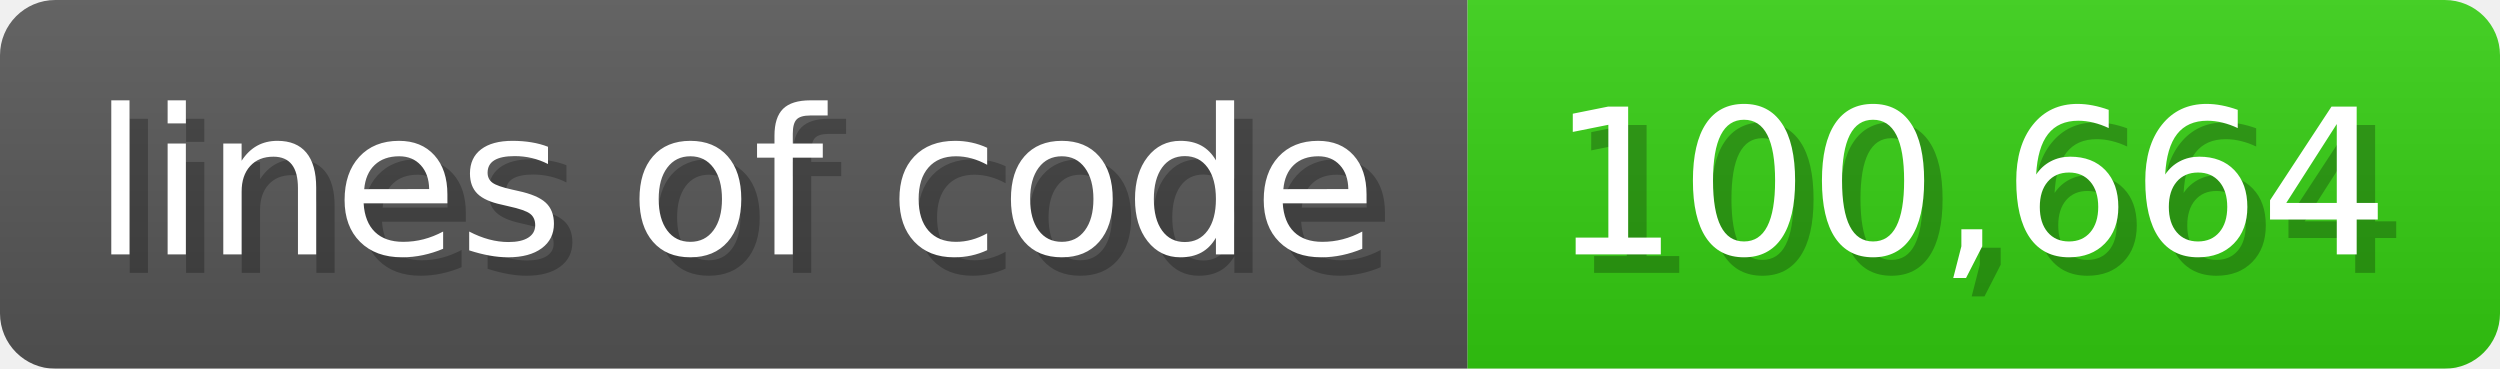
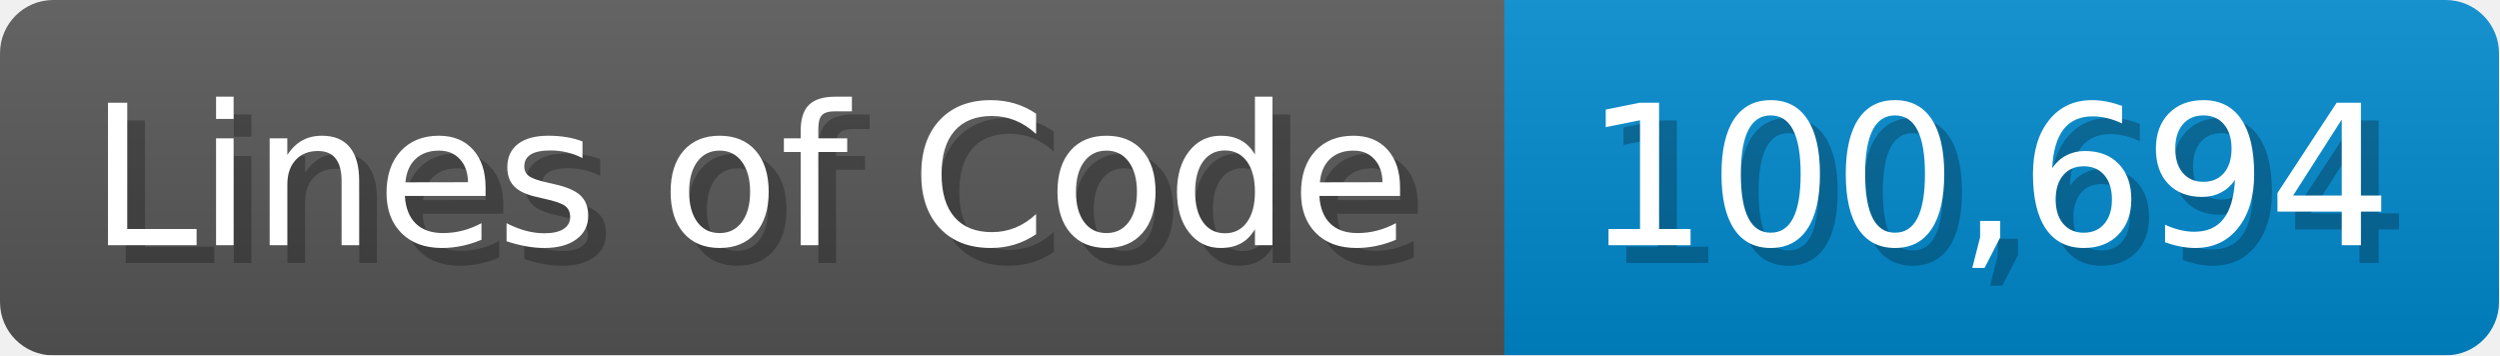
- <svg xmlns="http://www.w3.org/2000/svg" width="135.6" height="20" viewBox="0 0 1356 200">
+ <svg xmlns="http://www.w3.org/2000/svg" width="140.7" height="20" viewBox="0 0 1407 200">
  <linearGradient id="a" x2="0" y2="100%">
    <stop offset="0" stop-opacity=".1" stop-color="#EEE" />
    <stop offset="1" stop-opacity=".1" />
  </linearGradient>
  <mask id="m">
-     <rect width="1356" height="200" rx="30" fill="#FFF" />
+     <rect width="1407" height="200" rx="30" fill="#FFF" />
  </mask>
  <g mask="url(#m)">
-     <rect width="796" height="200" fill="#555" />
-     <rect width="560" height="200" fill="#3C1" x="796" />
-     <rect width="1356" height="200" fill="url(#a)" />
+     <rect width="847" height="200" fill="#555" />
+     <rect width="560" height="200" fill="#08C" x="847" />
+     <rect width="1407" height="200" fill="url(#a)" />
  </g>
  <g fill="#fff" text-anchor="start" font-family="Verdana,DejaVu Sans,sans-serif" font-size="110">
-     <text x="60" y="148" textLength="696" fill="#000" opacity="0.25">lines of code</text>
-     <text x="50" y="138" textLength="696">lines of code</text>
-     <text x="851" y="148" textLength="460" fill="#000" opacity="0.25">100,664</text>
-     <text x="841" y="138" textLength="460">100,664</text>
+     <text x="60" y="148" textLength="747" fill="#000" opacity="0.25">Lines of Code</text>
+     <text x="50" y="138" textLength="747">Lines of Code</text>
+     <text x="902" y="148" textLength="460" fill="#000" opacity="0.25">100,694</text>
+     <text x="892" y="138" textLength="460">100,694</text>
  </g>
</svg>
